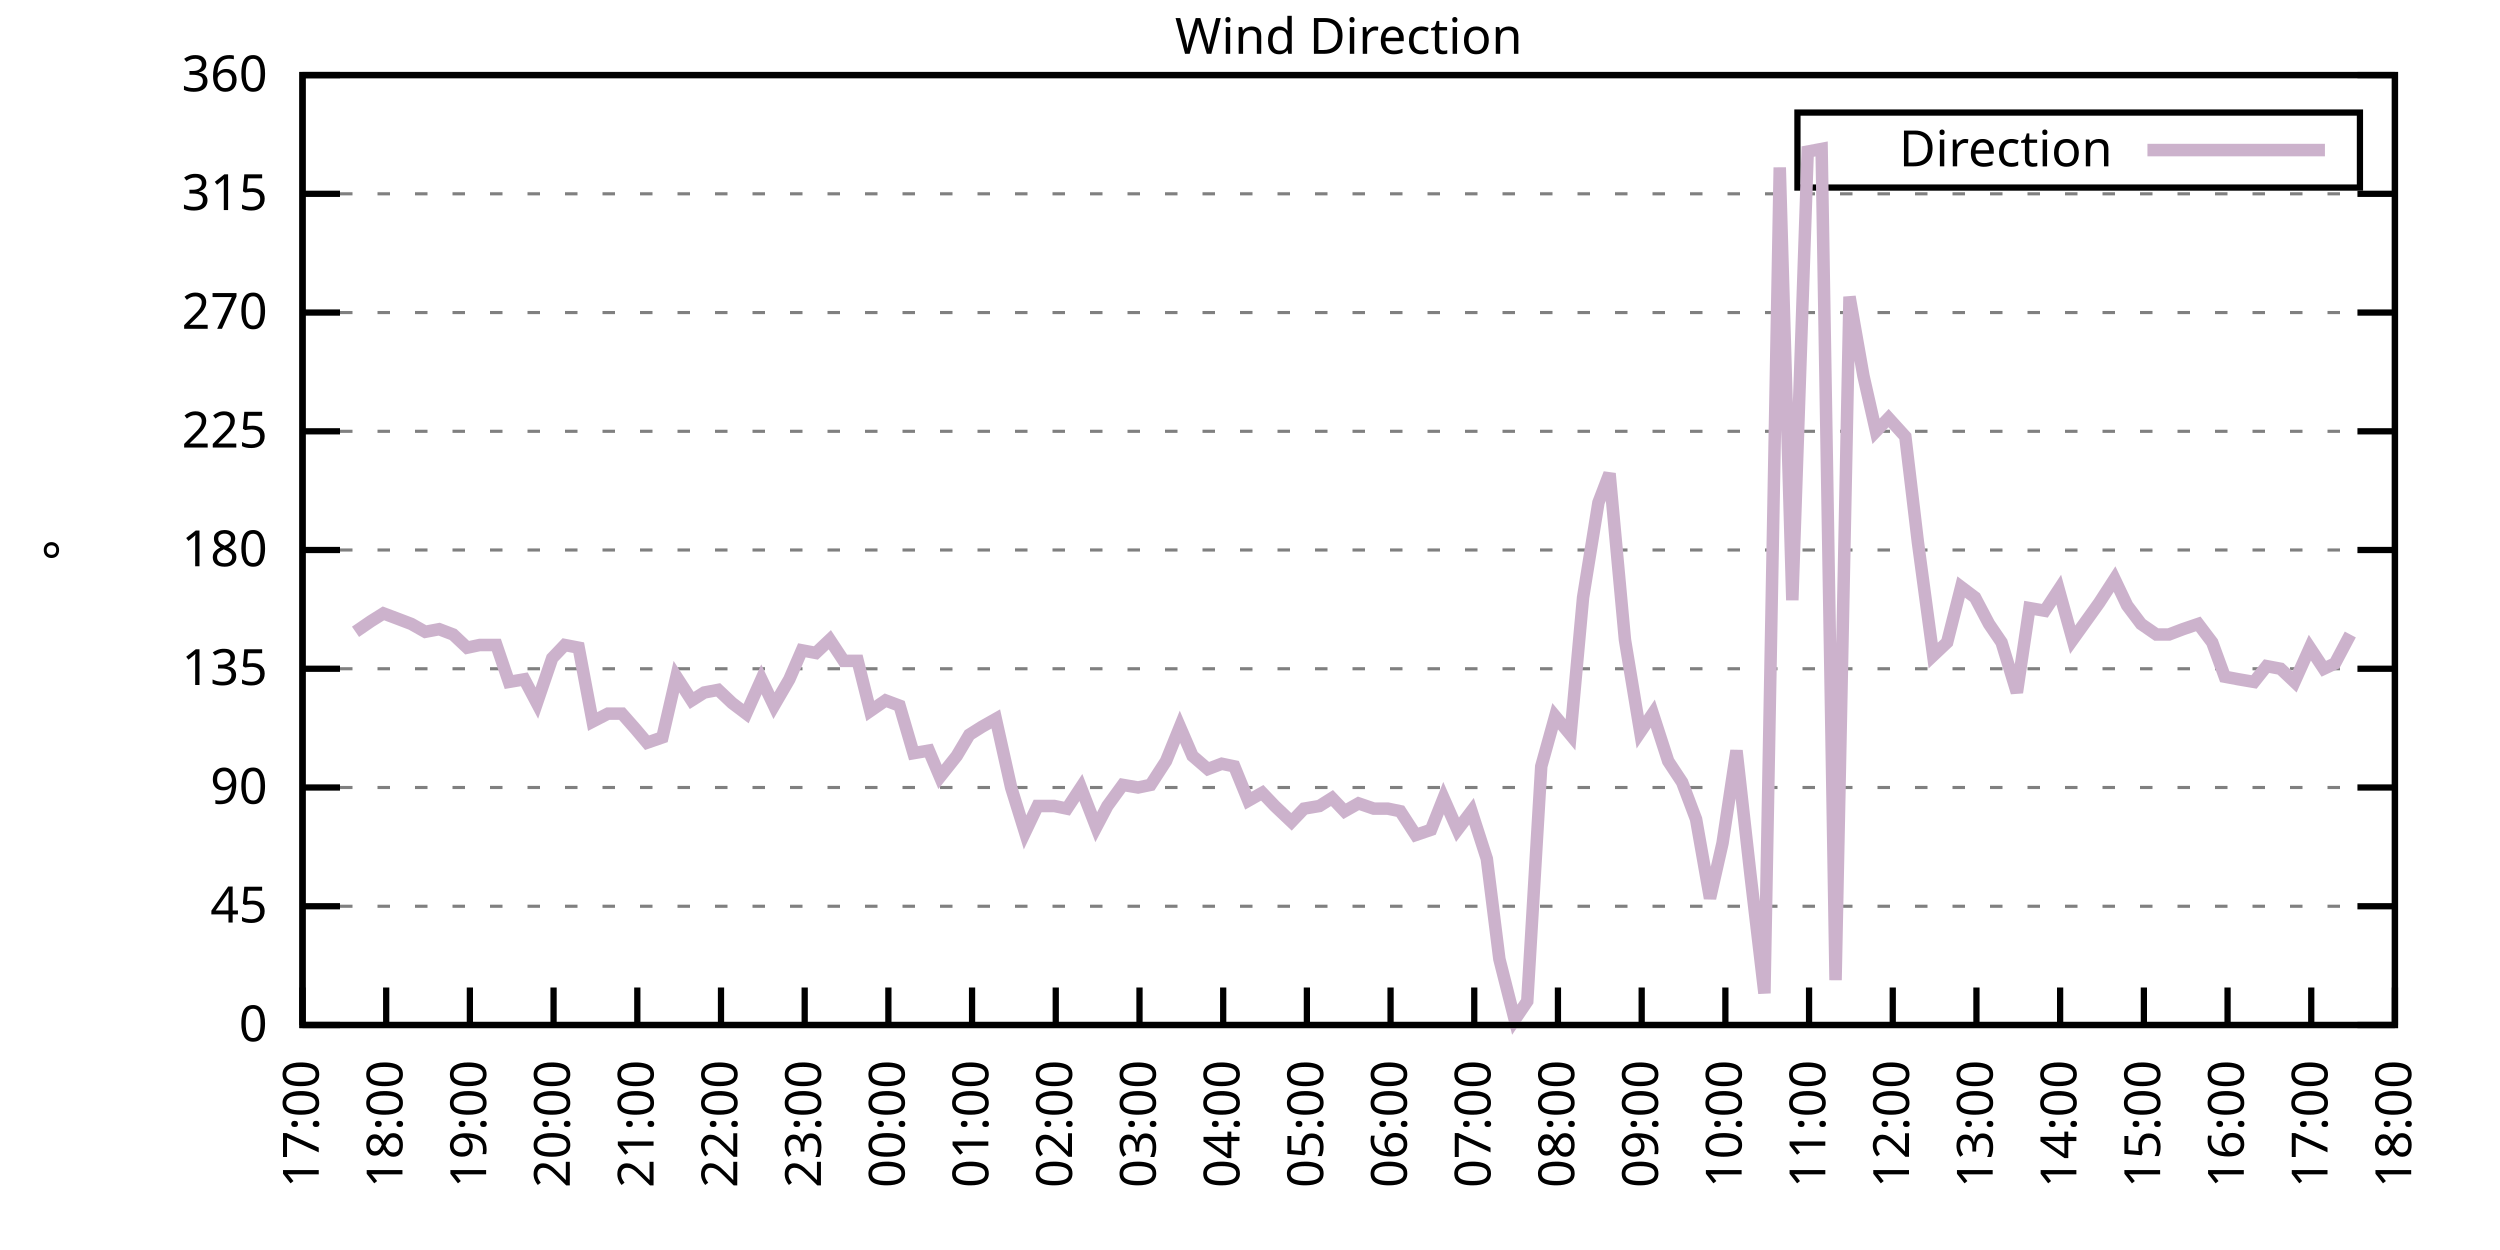
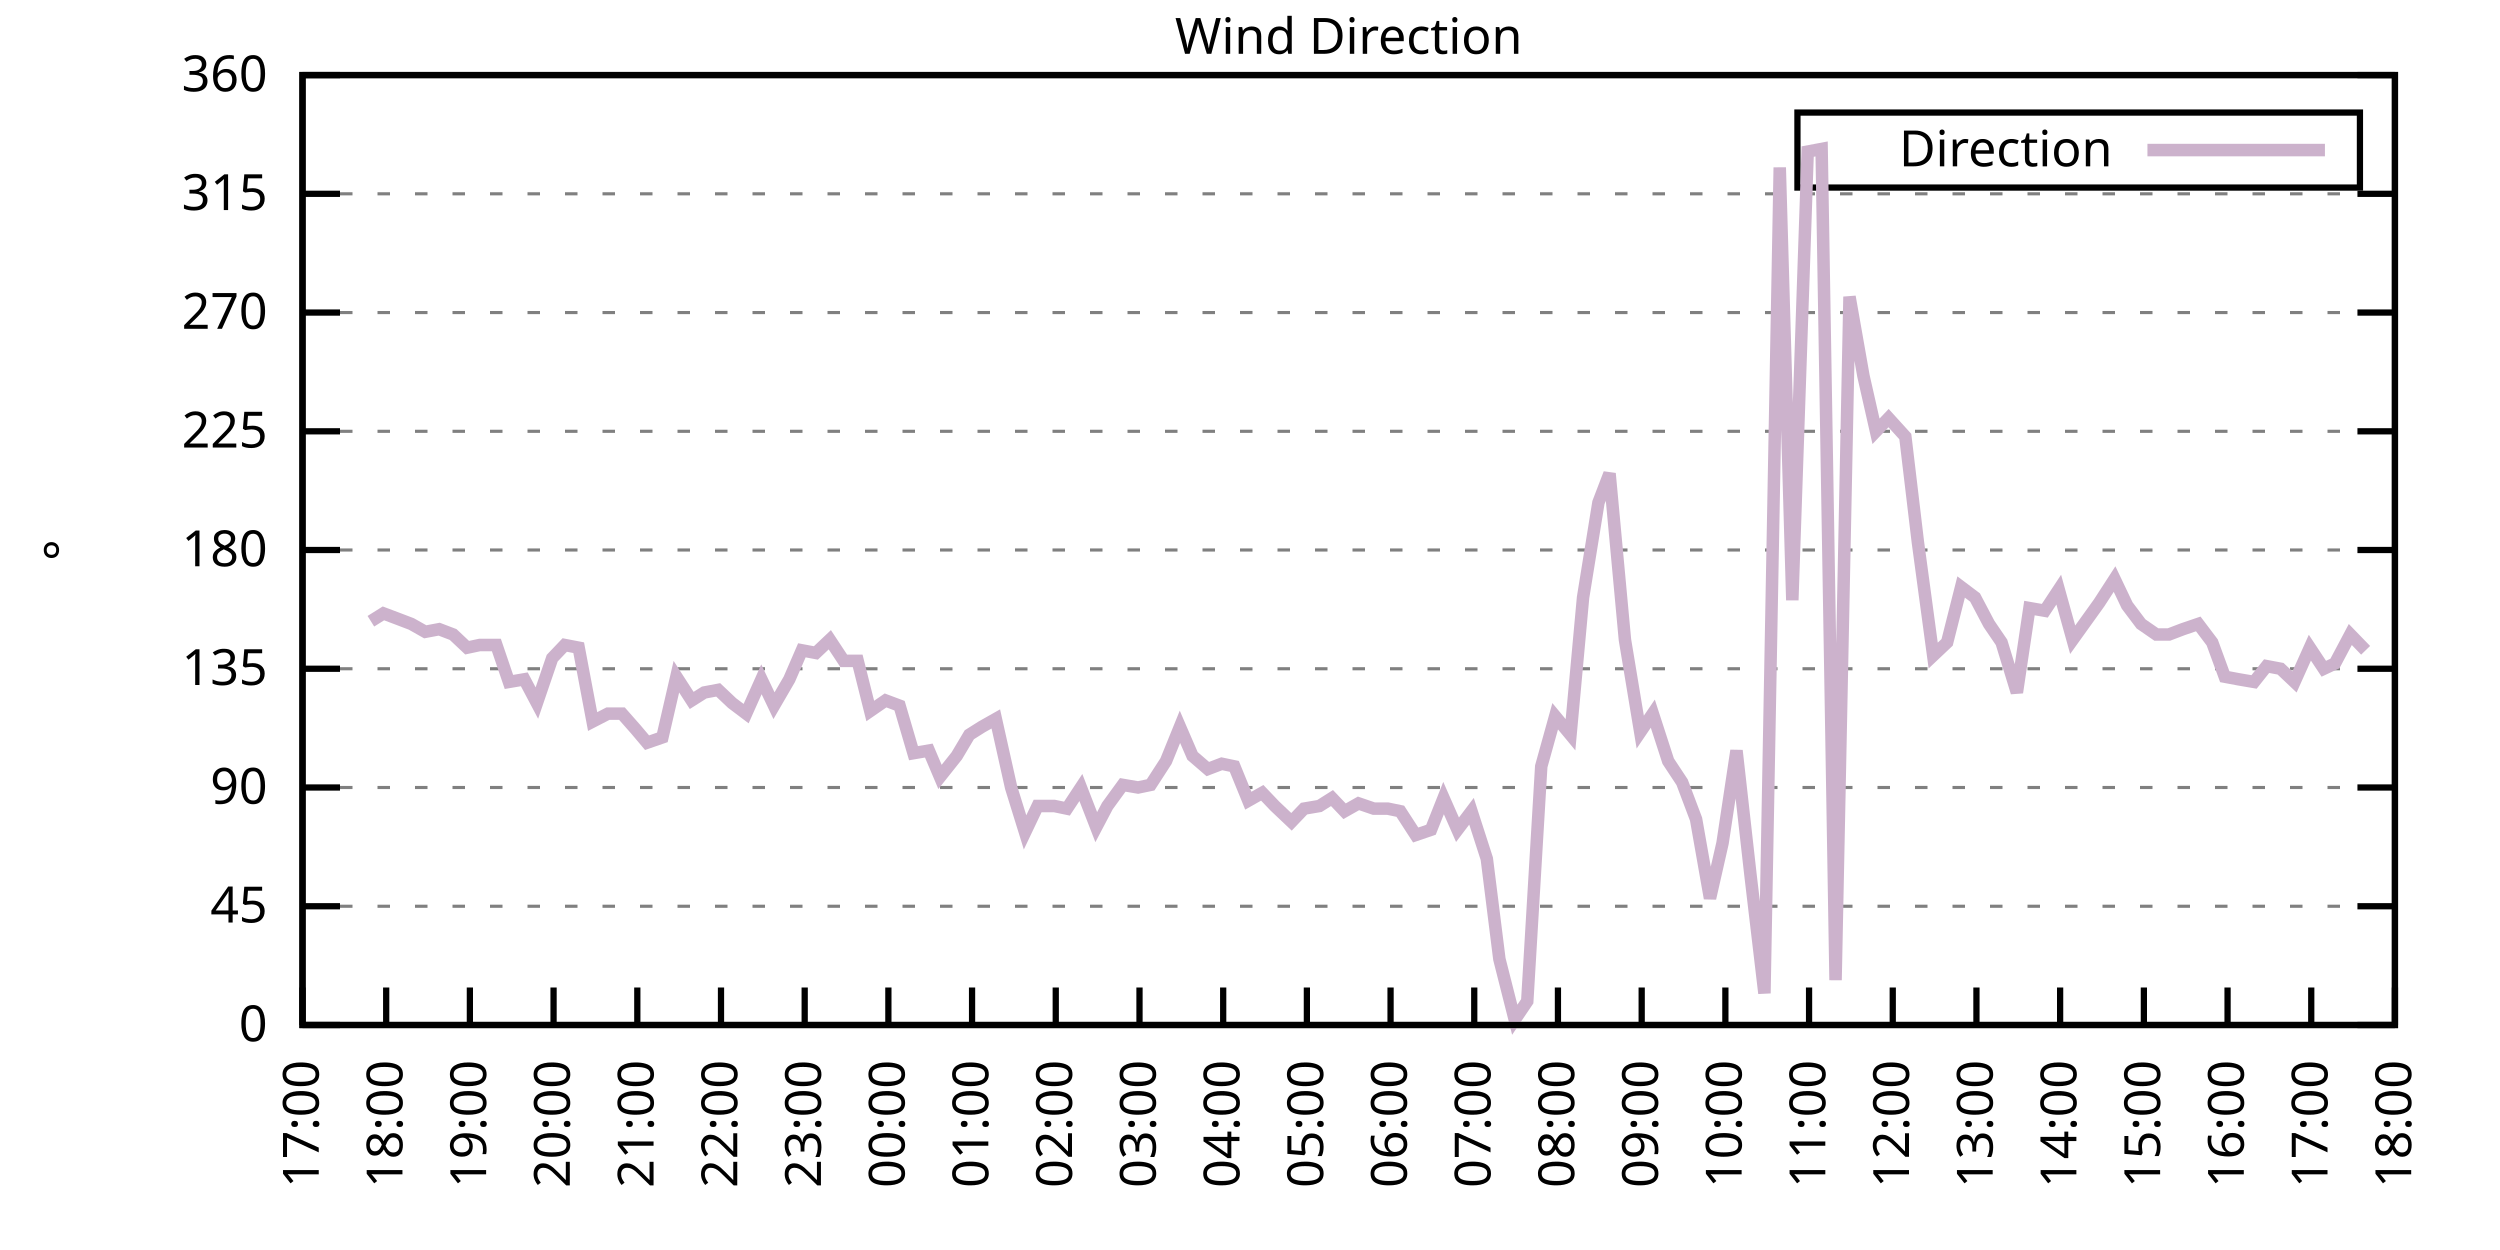
<svg xmlns="http://www.w3.org/2000/svg" xmlns:xlink="http://www.w3.org/1999/xlink" width="400" height="200" viewBox="0 0 400 200">
  <g id="gnuplot_canvas">
    <rect x="0" y="0" width="400" height="200" fill="none" />
    <defs>
      <circle id="gpDot" r="0.5" stroke-width="0.5" stroke="currentColor" />
      <path id="gpPt0" stroke-width="0.333" stroke="currentColor" d="M-1,0 h2 M0,-1 v2" />
      <path id="gpPt1" stroke-width="0.333" stroke="currentColor" d="M-1,-1 L1,1 M1,-1 L-1,1" />
      <path id="gpPt2" stroke-width="0.333" stroke="currentColor" d="M-1,0 L1,0 M0,-1 L0,1 M-1,-1 L1,1 M-1,1 L1,-1" />
      <rect id="gpPt3" stroke-width="0.333" stroke="currentColor" x="-1" y="-1" width="2" height="2" />
      <rect id="gpPt4" stroke-width="0.333" stroke="currentColor" fill="currentColor" x="-1" y="-1" width="2" height="2" />
      <circle id="gpPt5" stroke-width="0.333" stroke="currentColor" cx="0" cy="0" r="1" />
      <use xlink:href="#gpPt5" id="gpPt6" fill="currentColor" stroke="none" />
      <path id="gpPt7" stroke-width="0.333" stroke="currentColor" d="M0,-1.33 L-1.33,0.67 L1.33,0.67 z" />
      <use xlink:href="#gpPt7" id="gpPt8" fill="currentColor" stroke="none" />
      <use xlink:href="#gpPt7" id="gpPt9" stroke="currentColor" transform="rotate(180)" />
      <use xlink:href="#gpPt9" id="gpPt10" fill="currentColor" stroke="none" />
      <use xlink:href="#gpPt3" id="gpPt11" stroke="currentColor" transform="rotate(45)" />
      <use xlink:href="#gpPt11" id="gpPt12" fill="currentColor" stroke="none" />
      <path id="gpPt13" stroke-width="0.333" stroke="currentColor" d="M0,1.330 L1.265,0.411 L0.782,-1.067 L-0.782,-1.076 L-1.265,0.411 z" />
      <use xlink:href="#gpPt13" id="gpPt14" fill="currentColor" stroke="none" />
      <filter id="textbox" filterUnits="objectBoundingBox" x="0" y="0" height="1" width="1">
        <feFlood flood-color="white" flood-opacity="1" result="bgnd" />
        <feComposite in="SourceGraphic" in2="bgnd" operator="atop" />
      </filter>
      <filter id="greybox" filterUnits="objectBoundingBox" x="0" y="0" height="1" width="1">
        <feFlood flood-color="lightgrey" flood-opacity="1" result="grey" />
        <feComposite in="SourceGraphic" in2="grey" operator="atop" />
      </filter>
    </defs>
    <g fill="none" color="white" stroke="currentColor" stroke-width="1.00" stroke-linecap="butt" stroke-linejoin="miter">
</g>
    <g fill="none" color="black" stroke="currentColor" stroke-width="1.00" stroke-linecap="butt" stroke-linejoin="miter">
      <g stroke="none" shape-rendering="crispEdges">
        <polygon fill="rgb(255, 255, 255)" points="48.40,164.00 383.18,164.00 383.18,12.02 48.40,12.02 " />
      </g>
    </g>
    <g fill="none" color="black" stroke="currentColor" stroke-width="1.00" stroke-linecap="butt" stroke-linejoin="miter">
</g>
    <g fill="none" color="black" stroke="black" stroke-width="0.50" stroke-linecap="butt" stroke-linejoin="miter">
</g>
    <g fill="none" color="gray" stroke="currentColor" stroke-width="0.50" stroke-linecap="butt" stroke-linejoin="miter">
      <path stroke="gray" stroke-dasharray="2,4" class="gridline" d="M48.40,164.00 L383.19,164.00  " />
    </g>
    <g fill="none" color="gray" stroke="gray" stroke-width="1.00" stroke-linecap="butt" stroke-linejoin="miter">
</g>
    <g fill="none" color="black" stroke="currentColor" stroke-width="1.00" stroke-linecap="butt" stroke-linejoin="miter">
      <path stroke="black" d="M48.40,164.00 L54.40,164.00 M383.19,164.00 L377.19,164.00  " />
      <g transform="translate(42.80,166.60)" stroke="none" fill="black" font-family="Sans" font-size="8.00" text-anchor="end">
        <text>
          <tspan font-family="Sans"> 0</tspan>
        </text>
      </g>
    </g>
    <g fill="none" color="black" stroke="currentColor" stroke-width="1.00" stroke-linecap="butt" stroke-linejoin="miter">
</g>
    <g fill="none" color="black" stroke="black" stroke-width="0.50" stroke-linecap="butt" stroke-linejoin="miter">
</g>
    <g fill="none" color="gray" stroke="currentColor" stroke-width="0.50" stroke-linecap="butt" stroke-linejoin="miter">
      <path stroke="gray" stroke-dasharray="2,4" class="gridline" d="M48.40,145.00 L383.19,145.00  " />
    </g>
    <g fill="none" color="gray" stroke="gray" stroke-width="1.00" stroke-linecap="butt" stroke-linejoin="miter">
</g>
    <g fill="none" color="black" stroke="currentColor" stroke-width="1.00" stroke-linecap="butt" stroke-linejoin="miter">
      <path stroke="black" d="M48.40,145.00 L54.40,145.00 M383.19,145.00 L377.19,145.00  " />
      <g transform="translate(42.80,147.60)" stroke="none" fill="black" font-family="Sans" font-size="8.00" text-anchor="end">
        <text>
          <tspan font-family="Sans"> 45</tspan>
        </text>
      </g>
    </g>
    <g fill="none" color="black" stroke="currentColor" stroke-width="1.00" stroke-linecap="butt" stroke-linejoin="miter">
</g>
    <g fill="none" color="black" stroke="black" stroke-width="0.50" stroke-linecap="butt" stroke-linejoin="miter">
</g>
    <g fill="none" color="gray" stroke="currentColor" stroke-width="0.50" stroke-linecap="butt" stroke-linejoin="miter">
      <path stroke="gray" stroke-dasharray="2,4" class="gridline" d="M48.40,126.00 L383.19,126.00  " />
    </g>
    <g fill="none" color="gray" stroke="gray" stroke-width="1.00" stroke-linecap="butt" stroke-linejoin="miter">
</g>
    <g fill="none" color="black" stroke="currentColor" stroke-width="1.00" stroke-linecap="butt" stroke-linejoin="miter">
      <path stroke="black" d="M48.40,126.00 L54.40,126.00 M383.19,126.00 L377.19,126.00  " />
      <g transform="translate(42.80,128.60)" stroke="none" fill="black" font-family="Sans" font-size="8.00" text-anchor="end">
        <text>
          <tspan font-family="Sans"> 90</tspan>
        </text>
      </g>
    </g>
    <g fill="none" color="black" stroke="currentColor" stroke-width="1.00" stroke-linecap="butt" stroke-linejoin="miter">
</g>
    <g fill="none" color="black" stroke="black" stroke-width="0.50" stroke-linecap="butt" stroke-linejoin="miter">
</g>
    <g fill="none" color="gray" stroke="currentColor" stroke-width="0.50" stroke-linecap="butt" stroke-linejoin="miter">
      <path stroke="gray" stroke-dasharray="2,4" class="gridline" d="M48.40,107.00 L383.19,107.00  " />
    </g>
    <g fill="none" color="gray" stroke="gray" stroke-width="1.00" stroke-linecap="butt" stroke-linejoin="miter">
</g>
    <g fill="none" color="black" stroke="currentColor" stroke-width="1.00" stroke-linecap="butt" stroke-linejoin="miter">
      <path stroke="black" d="M48.40,107.00 L54.40,107.00 M383.19,107.00 L377.19,107.00  " />
      <g transform="translate(42.80,109.60)" stroke="none" fill="black" font-family="Sans" font-size="8.00" text-anchor="end">
        <text>
          <tspan font-family="Sans"> 135</tspan>
        </text>
      </g>
    </g>
    <g fill="none" color="black" stroke="currentColor" stroke-width="1.00" stroke-linecap="butt" stroke-linejoin="miter">
</g>
    <g fill="none" color="black" stroke="black" stroke-width="0.50" stroke-linecap="butt" stroke-linejoin="miter">
</g>
    <g fill="none" color="gray" stroke="currentColor" stroke-width="0.50" stroke-linecap="butt" stroke-linejoin="miter">
      <path stroke="gray" stroke-dasharray="2,4" class="gridline" d="M48.40,88.00 L383.19,88.00  " />
    </g>
    <g fill="none" color="gray" stroke="gray" stroke-width="1.00" stroke-linecap="butt" stroke-linejoin="miter">
</g>
    <g fill="none" color="black" stroke="currentColor" stroke-width="1.00" stroke-linecap="butt" stroke-linejoin="miter">
      <path stroke="black" d="M48.40,88.00 L54.40,88.00 M383.19,88.00 L377.19,88.00  " />
      <g transform="translate(42.80,90.60)" stroke="none" fill="black" font-family="Sans" font-size="8.00" text-anchor="end">
        <text>
          <tspan font-family="Sans"> 180</tspan>
        </text>
      </g>
    </g>
    <g fill="none" color="black" stroke="currentColor" stroke-width="1.00" stroke-linecap="butt" stroke-linejoin="miter">
</g>
    <g fill="none" color="black" stroke="black" stroke-width="0.50" stroke-linecap="butt" stroke-linejoin="miter">
</g>
    <g fill="none" color="gray" stroke="currentColor" stroke-width="0.50" stroke-linecap="butt" stroke-linejoin="miter">
      <path stroke="gray" stroke-dasharray="2,4" class="gridline" d="M48.40,69.01 L383.19,69.01  " />
    </g>
    <g fill="none" color="gray" stroke="gray" stroke-width="1.00" stroke-linecap="butt" stroke-linejoin="miter">
</g>
    <g fill="none" color="black" stroke="currentColor" stroke-width="1.00" stroke-linecap="butt" stroke-linejoin="miter">
      <path stroke="black" d="M48.40,69.01 L54.40,69.01 M383.19,69.01 L377.19,69.01  " />
      <g transform="translate(42.80,71.61)" stroke="none" fill="black" font-family="Sans" font-size="8.00" text-anchor="end">
        <text>
          <tspan font-family="Sans"> 225</tspan>
        </text>
      </g>
    </g>
    <g fill="none" color="black" stroke="currentColor" stroke-width="1.00" stroke-linecap="butt" stroke-linejoin="miter">
</g>
    <g fill="none" color="black" stroke="black" stroke-width="0.50" stroke-linecap="butt" stroke-linejoin="miter">
</g>
    <g fill="none" color="gray" stroke="currentColor" stroke-width="0.50" stroke-linecap="butt" stroke-linejoin="miter">
      <path stroke="gray" stroke-dasharray="2,4" class="gridline" d="M48.40,50.01 L383.19,50.01  " />
    </g>
    <g fill="none" color="gray" stroke="gray" stroke-width="1.00" stroke-linecap="butt" stroke-linejoin="miter">
</g>
    <g fill="none" color="black" stroke="currentColor" stroke-width="1.00" stroke-linecap="butt" stroke-linejoin="miter">
      <path stroke="black" d="M48.40,50.01 L54.40,50.01 M383.19,50.01 L377.19,50.01  " />
      <g transform="translate(42.80,52.61)" stroke="none" fill="black" font-family="Sans" font-size="8.00" text-anchor="end">
        <text>
          <tspan font-family="Sans"> 270</tspan>
        </text>
      </g>
    </g>
    <g fill="none" color="black" stroke="currentColor" stroke-width="1.00" stroke-linecap="butt" stroke-linejoin="miter">
</g>
    <g fill="none" color="black" stroke="black" stroke-width="0.50" stroke-linecap="butt" stroke-linejoin="miter">
</g>
    <g fill="none" color="gray" stroke="currentColor" stroke-width="0.50" stroke-linecap="butt" stroke-linejoin="miter">
      <path stroke="gray" stroke-dasharray="2,4" class="gridline" d="M48.40,31.01 L383.19,31.01  " />
    </g>
    <g fill="none" color="gray" stroke="gray" stroke-width="1.00" stroke-linecap="butt" stroke-linejoin="miter">
</g>
    <g fill="none" color="black" stroke="currentColor" stroke-width="1.00" stroke-linecap="butt" stroke-linejoin="miter">
      <path stroke="black" d="M48.40,31.01 L54.40,31.01 M383.19,31.01 L377.19,31.01  " />
      <g transform="translate(42.80,33.61)" stroke="none" fill="black" font-family="Sans" font-size="8.00" text-anchor="end">
        <text>
          <tspan font-family="Sans"> 315</tspan>
        </text>
      </g>
    </g>
    <g fill="none" color="black" stroke="currentColor" stroke-width="1.00" stroke-linecap="butt" stroke-linejoin="miter">
</g>
    <g fill="none" color="black" stroke="black" stroke-width="0.50" stroke-linecap="butt" stroke-linejoin="miter">
</g>
    <g fill="none" color="gray" stroke="currentColor" stroke-width="0.50" stroke-linecap="butt" stroke-linejoin="miter">
      <path stroke="gray" stroke-dasharray="2,4" class="gridline" d="M48.40,12.01 L383.19,12.01  " />
    </g>
    <g fill="none" color="gray" stroke="gray" stroke-width="1.00" stroke-linecap="butt" stroke-linejoin="miter">
</g>
    <g fill="none" color="black" stroke="currentColor" stroke-width="1.00" stroke-linecap="butt" stroke-linejoin="miter">
      <path stroke="black" d="M48.40,12.01 L54.40,12.01 M383.19,12.01 L377.19,12.01  " />
      <g transform="translate(42.80,14.61)" stroke="none" fill="black" font-family="Sans" font-size="8.00" text-anchor="end">
        <text>
          <tspan font-family="Sans"> 360</tspan>
        </text>
      </g>
    </g>
    <g fill="none" color="black" stroke="currentColor" stroke-width="1.00" stroke-linecap="butt" stroke-linejoin="miter">
      <path stroke="black" d="M48.40,164.00 L48.40,158.00  " />
      <g transform="translate(51.00,169.60) rotate(270.00)" stroke="none" fill="black" font-family="Sans" font-size="8.00" text-anchor="end">
        <text>
          <tspan font-family="Sans">17:00</tspan>
        </text>
      </g>
    </g>
    <g fill="none" color="black" stroke="currentColor" stroke-width="1.00" stroke-linecap="butt" stroke-linejoin="miter">
      <path stroke="black" d="M61.79,164.00 L61.79,158.00  " />
      <g transform="translate(64.39,169.60) rotate(270.00)" stroke="none" fill="black" font-family="Sans" font-size="8.00" text-anchor="end">
        <text>
          <tspan font-family="Sans">18:00</tspan>
        </text>
      </g>
    </g>
    <g fill="none" color="black" stroke="currentColor" stroke-width="1.00" stroke-linecap="butt" stroke-linejoin="miter">
      <path stroke="black" d="M75.18,164.00 L75.18,158.00  " />
      <g transform="translate(77.78,169.60) rotate(270.00)" stroke="none" fill="black" font-family="Sans" font-size="8.00" text-anchor="end">
        <text>
          <tspan font-family="Sans">19:00</tspan>
        </text>
      </g>
    </g>
    <g fill="none" color="black" stroke="currentColor" stroke-width="1.00" stroke-linecap="butt" stroke-linejoin="miter">
      <path stroke="black" d="M88.57,164.00 L88.57,158.00  " />
      <g transform="translate(91.17,169.60) rotate(270.00)" stroke="none" fill="black" font-family="Sans" font-size="8.00" text-anchor="end">
        <text>
          <tspan font-family="Sans">20:00</tspan>
        </text>
      </g>
    </g>
    <g fill="none" color="black" stroke="currentColor" stroke-width="1.00" stroke-linecap="butt" stroke-linejoin="miter">
      <path stroke="black" d="M101.97,164.00 L101.97,158.00  " />
      <g transform="translate(104.57,169.60) rotate(270.00)" stroke="none" fill="black" font-family="Sans" font-size="8.00" text-anchor="end">
        <text>
          <tspan font-family="Sans">21:00</tspan>
        </text>
      </g>
    </g>
    <g fill="none" color="black" stroke="currentColor" stroke-width="1.00" stroke-linecap="butt" stroke-linejoin="miter">
      <path stroke="black" d="M115.36,164.00 L115.36,158.00  " />
      <g transform="translate(117.96,169.60) rotate(270.00)" stroke="none" fill="black" font-family="Sans" font-size="8.00" text-anchor="end">
        <text>
          <tspan font-family="Sans">22:00</tspan>
        </text>
      </g>
    </g>
    <g fill="none" color="black" stroke="currentColor" stroke-width="1.00" stroke-linecap="butt" stroke-linejoin="miter">
      <path stroke="black" d="M128.75,164.00 L128.75,158.00  " />
      <g transform="translate(131.35,169.60) rotate(270.00)" stroke="none" fill="black" font-family="Sans" font-size="8.00" text-anchor="end">
        <text>
          <tspan font-family="Sans">23:00</tspan>
        </text>
      </g>
    </g>
    <g fill="none" color="black" stroke="currentColor" stroke-width="1.00" stroke-linecap="butt" stroke-linejoin="miter">
      <path stroke="black" d="M142.14,164.00 L142.14,158.00  " />
      <g transform="translate(144.74,169.60) rotate(270.00)" stroke="none" fill="black" font-family="Sans" font-size="8.00" text-anchor="end">
        <text>
          <tspan font-family="Sans">00:00</tspan>
        </text>
      </g>
    </g>
    <g fill="none" color="black" stroke="currentColor" stroke-width="1.00" stroke-linecap="butt" stroke-linejoin="miter">
      <path stroke="black" d="M155.53,164.00 L155.53,158.00  " />
      <g transform="translate(158.13,169.60) rotate(270.00)" stroke="none" fill="black" font-family="Sans" font-size="8.00" text-anchor="end">
        <text>
          <tspan font-family="Sans">01:00</tspan>
        </text>
      </g>
    </g>
    <g fill="none" color="black" stroke="currentColor" stroke-width="1.00" stroke-linecap="butt" stroke-linejoin="miter">
      <path stroke="black" d="M168.92,164.00 L168.92,158.00  " />
      <g transform="translate(171.52,169.60) rotate(270.00)" stroke="none" fill="black" font-family="Sans" font-size="8.00" text-anchor="end">
        <text>
          <tspan font-family="Sans">02:00</tspan>
        </text>
      </g>
    </g>
    <g fill="none" color="black" stroke="currentColor" stroke-width="1.00" stroke-linecap="butt" stroke-linejoin="miter">
      <path stroke="black" d="M182.32,164.00 L182.32,158.00  " />
      <g transform="translate(184.92,169.60) rotate(270.00)" stroke="none" fill="black" font-family="Sans" font-size="8.00" text-anchor="end">
        <text>
          <tspan font-family="Sans">03:00</tspan>
        </text>
      </g>
    </g>
    <g fill="none" color="black" stroke="currentColor" stroke-width="1.00" stroke-linecap="butt" stroke-linejoin="miter">
      <path stroke="black" d="M195.71,164.00 L195.71,158.00  " />
      <g transform="translate(198.31,169.60) rotate(270.00)" stroke="none" fill="black" font-family="Sans" font-size="8.00" text-anchor="end">
        <text>
          <tspan font-family="Sans">04:00</tspan>
        </text>
      </g>
    </g>
    <g fill="none" color="black" stroke="currentColor" stroke-width="1.00" stroke-linecap="butt" stroke-linejoin="miter">
      <path stroke="black" d="M209.10,164.00 L209.10,158.00  " />
      <g transform="translate(211.70,169.60) rotate(270.00)" stroke="none" fill="black" font-family="Sans" font-size="8.00" text-anchor="end">
        <text>
          <tspan font-family="Sans">05:00</tspan>
        </text>
      </g>
    </g>
    <g fill="none" color="black" stroke="currentColor" stroke-width="1.00" stroke-linecap="butt" stroke-linejoin="miter">
      <path stroke="black" d="M222.49,164.00 L222.49,158.00  " />
      <g transform="translate(225.09,169.60) rotate(270.00)" stroke="none" fill="black" font-family="Sans" font-size="8.00" text-anchor="end">
        <text>
          <tspan font-family="Sans">06:00</tspan>
        </text>
      </g>
    </g>
    <g fill="none" color="black" stroke="currentColor" stroke-width="1.00" stroke-linecap="butt" stroke-linejoin="miter">
      <path stroke="black" d="M235.88,164.00 L235.88,158.00  " />
      <g transform="translate(238.48,169.60) rotate(270.00)" stroke="none" fill="black" font-family="Sans" font-size="8.00" text-anchor="end">
        <text>
          <tspan font-family="Sans">07:00</tspan>
        </text>
      </g>
    </g>
    <g fill="none" color="black" stroke="currentColor" stroke-width="1.00" stroke-linecap="butt" stroke-linejoin="miter">
      <path stroke="black" d="M249.27,164.00 L249.27,158.00  " />
      <g transform="translate(251.87,169.60) rotate(270.00)" stroke="none" fill="black" font-family="Sans" font-size="8.00" text-anchor="end">
        <text>
          <tspan font-family="Sans">08:00</tspan>
        </text>
      </g>
    </g>
    <g fill="none" color="black" stroke="currentColor" stroke-width="1.00" stroke-linecap="butt" stroke-linejoin="miter">
      <path stroke="black" d="M262.67,164.00 L262.67,158.00  " />
      <g transform="translate(265.27,169.60) rotate(270.00)" stroke="none" fill="black" font-family="Sans" font-size="8.00" text-anchor="end">
        <text>
          <tspan font-family="Sans">09:00</tspan>
        </text>
      </g>
    </g>
    <g fill="none" color="black" stroke="currentColor" stroke-width="1.00" stroke-linecap="butt" stroke-linejoin="miter">
      <path stroke="black" d="M276.06,164.00 L276.06,158.00  " />
      <g transform="translate(278.66,169.60) rotate(270.00)" stroke="none" fill="black" font-family="Sans" font-size="8.00" text-anchor="end">
        <text>
          <tspan font-family="Sans">10:00</tspan>
        </text>
      </g>
    </g>
    <g fill="none" color="black" stroke="currentColor" stroke-width="1.00" stroke-linecap="butt" stroke-linejoin="miter">
      <path stroke="black" d="M289.45,164.00 L289.45,158.00  " />
      <g transform="translate(292.05,169.60) rotate(270.00)" stroke="none" fill="black" font-family="Sans" font-size="8.00" text-anchor="end">
        <text>
          <tspan font-family="Sans">11:00</tspan>
        </text>
      </g>
    </g>
    <g fill="none" color="black" stroke="currentColor" stroke-width="1.00" stroke-linecap="butt" stroke-linejoin="miter">
      <path stroke="black" d="M302.84,164.00 L302.84,158.00  " />
      <g transform="translate(305.44,169.60) rotate(270.00)" stroke="none" fill="black" font-family="Sans" font-size="8.00" text-anchor="end">
        <text>
          <tspan font-family="Sans">12:00</tspan>
        </text>
      </g>
    </g>
    <g fill="none" color="black" stroke="currentColor" stroke-width="1.00" stroke-linecap="butt" stroke-linejoin="miter">
      <path stroke="black" d="M316.23,164.00 L316.23,158.00  " />
      <g transform="translate(318.83,169.60) rotate(270.00)" stroke="none" fill="black" font-family="Sans" font-size="8.00" text-anchor="end">
        <text>
          <tspan font-family="Sans">13:00</tspan>
        </text>
      </g>
    </g>
    <g fill="none" color="black" stroke="currentColor" stroke-width="1.00" stroke-linecap="butt" stroke-linejoin="miter">
      <path stroke="black" d="M329.62,164.00 L329.62,158.00  " />
      <g transform="translate(332.22,169.60) rotate(270.00)" stroke="none" fill="black" font-family="Sans" font-size="8.00" text-anchor="end">
        <text>
          <tspan font-family="Sans">14:00</tspan>
        </text>
      </g>
    </g>
    <g fill="none" color="black" stroke="currentColor" stroke-width="1.00" stroke-linecap="butt" stroke-linejoin="miter">
      <path stroke="black" d="M343.02,164.00 L343.02,158.00  " />
      <g transform="translate(345.62,169.60) rotate(270.00)" stroke="none" fill="black" font-family="Sans" font-size="8.00" text-anchor="end">
        <text>
          <tspan font-family="Sans">15:00</tspan>
        </text>
      </g>
    </g>
    <g fill="none" color="black" stroke="currentColor" stroke-width="1.00" stroke-linecap="butt" stroke-linejoin="miter">
      <path stroke="black" d="M356.41,164.00 L356.41,158.00  " />
      <g transform="translate(359.01,169.60) rotate(270.00)" stroke="none" fill="black" font-family="Sans" font-size="8.00" text-anchor="end">
        <text>
          <tspan font-family="Sans">16:00</tspan>
        </text>
      </g>
    </g>
    <g fill="none" color="black" stroke="currentColor" stroke-width="1.00" stroke-linecap="butt" stroke-linejoin="miter">
      <path stroke="black" d="M369.80,164.00 L369.80,158.00  " />
      <g transform="translate(372.40,169.60) rotate(270.00)" stroke="none" fill="black" font-family="Sans" font-size="8.00" text-anchor="end">
        <text>
          <tspan font-family="Sans">17:00</tspan>
        </text>
      </g>
    </g>
    <g fill="none" color="black" stroke="currentColor" stroke-width="1.00" stroke-linecap="butt" stroke-linejoin="miter">
      <path stroke="black" d="M383.19,164.00 L383.19,158.00  " />
      <g transform="translate(385.79,169.60) rotate(270.00)" stroke="none" fill="black" font-family="Sans" font-size="8.00" text-anchor="end">
        <text>
          <tspan font-family="Sans">18:00</tspan>
        </text>
      </g>
    </g>
    <g fill="none" color="black" stroke="currentColor" stroke-width="1.00" stroke-linecap="butt" stroke-linejoin="miter">
</g>
    <g fill="none" color="black" stroke="currentColor" stroke-width="1.00" stroke-linecap="butt" stroke-linejoin="miter">
      <path stroke="black" d="M48.40,12.01 L48.40,164.00 L383.19,164.00 L383.19,12.01 L48.40,12.01 Z  " />
    </g>
    <g fill="none" color="black" stroke="currentColor" stroke-width="1.00" stroke-linecap="butt" stroke-linejoin="miter">
</g>
    <g fill="none" color="black" stroke="currentColor" stroke-width="1.00" stroke-linecap="butt" stroke-linejoin="miter">
      <path stroke="black" d="M287.59,30.01 L287.59,18.01 L377.59,18.01 L377.59,30.01 L287.59,30.01 Z  " />
    </g>
    <g id="Wind_direction_plot_1">
      <g fill="none" color="white" stroke="black" stroke-width="2.00" stroke-linecap="butt" stroke-linejoin="miter">
</g>
      <g fill="none" color="black" stroke="currentColor" stroke-width="2.00" stroke-linecap="butt" stroke-linejoin="miter">
        <g transform="translate(337.99,26.61)" stroke="none" fill="black" font-family="Sans" font-size="8.00" text-anchor="end">
          <text>
            <tspan font-family="Sans">Direction</tspan>
          </text>
        </g>
      </g>
      <g fill="none" color="black" stroke="currentColor" stroke-width="2.00" stroke-linecap="butt" stroke-linejoin="miter">
-         <path stroke="rgb(204, 178, 204)" d="M343.59,24.01 L371.99,24.01 M56.88,101.09 L59.34,99.40 L61.35,98.14 L63.58,98.98 L65.81,99.83 L68.04,101.09   L70.27,100.67 L72.50,101.52 L74.74,103.63 L76.75,103.20 L79.42,103.20 L81.43,109.11 L83.89,108.69 L85.90,112.49   L88.35,105.31 L90.36,103.20 L92.59,103.63 L94.82,115.45 L97.28,114.18 L99.51,114.18 L101.74,116.71 L103.53,118.83   L105.98,117.98 L108.22,108.27 L110.67,112.07 L112.68,110.80 L114.91,110.38 L117.14,112.49 L119.38,114.18 L121.83,108.69   L123.84,112.91 L126.29,108.69 L128.30,104.05 L130.54,104.47 L132.77,102.36 L135.00,105.74 L137.23,105.74 L139.24,113.76   L141.69,112.07 L143.93,112.91 L146.16,120.51 L148.61,120.09 L150.40,124.31 L153.08,120.94 L155.09,117.56 L157.10,116.29   L159.33,115.03 L161.78,126.00 L164.01,133.18 L166.02,128.96 L168.70,128.96 L170.71,129.38 L172.94,126.00 L175.40,132.34   L177.18,128.96 L179.64,125.58 L182.09,126.00 L184.10,125.58 L186.56,121.78 L188.79,116.29 L190.80,120.94 L193.25,123.05   L195.48,122.20 L197.49,122.62 L199.73,128.11 L201.96,126.85 L203.97,128.96 L206.64,131.49 L208.65,129.38 L211.11,128.96   L213.12,127.69 L215.13,129.80 L217.36,128.54 L219.81,129.38 L222.04,129.38 L224.05,129.80 L226.51,133.60 L228.96,132.76   L230.97,127.69 L233.20,132.76 L235.44,129.80 L237.89,137.40 L239.90,153.45 L242.36,163.16 L244.36,160.20 L246.60,122.62   L248.83,114.60 L251.28,117.56 L253.29,95.60 L255.75,80.41 L257.53,75.76 L259.99,102.36 L262.44,117.14 L264.45,114.18   L266.91,121.78 L269.14,125.16 L271.37,131.07 L273.60,143.73 L275.61,134.87 L277.84,120.09 L280.07,139.93 L282.31,158.93   L284.76,26.79 L286.77,96.03 L289.23,24.25 L291.46,23.83 L293.69,156.82 L295.92,47.47 L298.15,60.14 L300.16,69.01   L302.17,66.90 L304.85,69.85 L306.86,86.74 L309.31,104.89 L311.54,102.78 L313.78,93.92 L316.01,95.60 L318.24,99.83   L320.25,102.78 L322.70,110.80 L324.71,97.29 L327.17,97.72 L329.40,94.34 L331.63,102.36 L335.87,96.45 L338.33,92.65   L340.34,96.87 L342.57,99.83 L345.02,101.52 L347.03,101.52 L349.26,100.67 L351.72,99.83 L353.95,102.78 L355.96,108.27   L358.19,108.69 L360.65,109.11 L362.66,106.58 L364.89,107.00 L367.12,109.11 L369.58,103.63 L371.81,107.00 L373.59,106.16   L376.05,101.52  " />
+         <path stroke="rgb(204, 178, 204)" d="M343.59,24.01 L371.99,24.01 M59.34,99.40 L61.35,98.14 L63.58,98.98 L65.81,99.83 L68.04,101.09 L70.27,100.67   L72.50,101.52 L74.74,103.63 L76.75,103.20 L79.42,103.20 L81.43,109.11 L83.89,108.69 L85.90,112.49 L88.35,105.31   L90.36,103.20 L92.59,103.63 L94.82,115.45 L97.28,114.18 L99.51,114.18 L101.74,116.71 L103.53,118.83 L105.98,117.98   L108.22,108.27 L110.67,112.07 L112.68,110.80 L114.91,110.38 L117.14,112.49 L119.38,114.18 L121.83,108.69 L123.84,112.91   L126.29,108.69 L128.30,104.05 L130.54,104.47 L132.77,102.36 L135.00,105.74 L137.23,105.74 L139.24,113.76 L141.69,112.07   L143.93,112.91 L146.16,120.51 L148.61,120.09 L150.40,124.31 L153.08,120.94 L155.09,117.56 L157.10,116.29 L159.33,115.03   L161.78,126.00 L164.01,133.18 L166.02,128.96 L168.70,128.96 L170.71,129.38 L172.94,126.00 L175.40,132.34 L177.18,128.96   L179.64,125.58 L182.09,126.00 L184.10,125.58 L186.56,121.78 L188.79,116.29 L190.80,120.94 L193.25,123.05 L195.48,122.20   L197.49,122.62 L199.73,128.11 L201.96,126.85 L203.97,128.96 L206.64,131.49 L208.65,129.38 L211.11,128.96 L213.12,127.69   L215.13,129.80 L217.36,128.54 L219.81,129.38 L222.04,129.38 L224.05,129.80 L226.51,133.60 L228.96,132.76 L230.97,127.69   L233.20,132.76 L235.44,129.80 L237.89,137.40 L239.90,153.45 L242.36,163.16 L244.36,160.20 L246.60,122.62 L248.83,114.60   L251.28,117.56 L253.29,95.60 L255.75,80.41 L257.53,75.76 L259.99,102.36 L262.44,117.14 L264.45,114.18 L266.91,121.78   L269.14,125.16 L271.37,131.07 L273.60,143.73 L275.61,134.87 L277.84,120.09 L280.07,139.93 L282.31,158.93 L284.76,26.79   L286.77,96.03 L289.23,24.25 L291.46,23.83 L293.69,156.82 L295.92,47.47 L298.15,60.14 L300.16,69.01 L302.17,66.90   L304.85,69.85 L306.86,86.74 L309.31,104.89 L311.54,102.78 L313.78,93.92 L316.01,95.60 L318.24,99.83 L320.25,102.78   L322.70,110.80 L324.71,97.29 L327.17,97.72 L329.40,94.34 L331.63,102.36 L335.87,96.45 L338.33,92.65 L340.34,96.87   L342.57,99.83 L345.02,101.52 L347.03,101.52 L349.26,100.67 L351.72,99.83 L353.95,102.78 L355.96,108.27 L358.19,108.69   L360.65,109.11 L362.66,106.58 L364.89,107.00 L367.12,109.11 L369.58,103.63 L371.81,107.00 L373.59,106.16 L376.05,101.52   L378.50,104.05  " />
      </g>
    </g>
    <g fill="none" color="black" stroke="currentColor" stroke-width="2.00" stroke-linecap="butt" stroke-linejoin="miter">
</g>
    <g fill="none" color="black" stroke="black" stroke-width="1.00" stroke-linecap="butt" stroke-linejoin="miter">
</g>
    <g fill="none" color="black" stroke="currentColor" stroke-width="1.00" stroke-linecap="butt" stroke-linejoin="miter">
      <path stroke="black" d="M48.40,12.01 L48.40,164.00 L383.19,164.00 L383.19,12.01 L48.40,12.01 Z  " />
      <g transform="translate(12.80,88.01) rotate(270.00)" stroke="none" fill="black" font-family="Sans" font-size="8.00" text-anchor="middle">
        <text>
          <tspan font-family="Sans">°</tspan>
        </text>
      </g>
    </g>
    <g fill="none" color="black" stroke="currentColor" stroke-width="1.00" stroke-linecap="butt" stroke-linejoin="miter">
</g>
    <g fill="none" color="black" stroke="currentColor" stroke-width="1.00" stroke-linecap="butt" stroke-linejoin="miter">
      <g transform="translate(215.79,8.61)" stroke="none" fill="black" font-family="Sans" font-size="8.00" text-anchor="middle">
        <text>
          <tspan font-family="Sans">Wind Direction</tspan>
        </text>
      </g>
    </g>
    <g fill="none" color="black" stroke="currentColor" stroke-width="1.00" stroke-linecap="butt" stroke-linejoin="miter">
</g>
  </g>
</svg>
